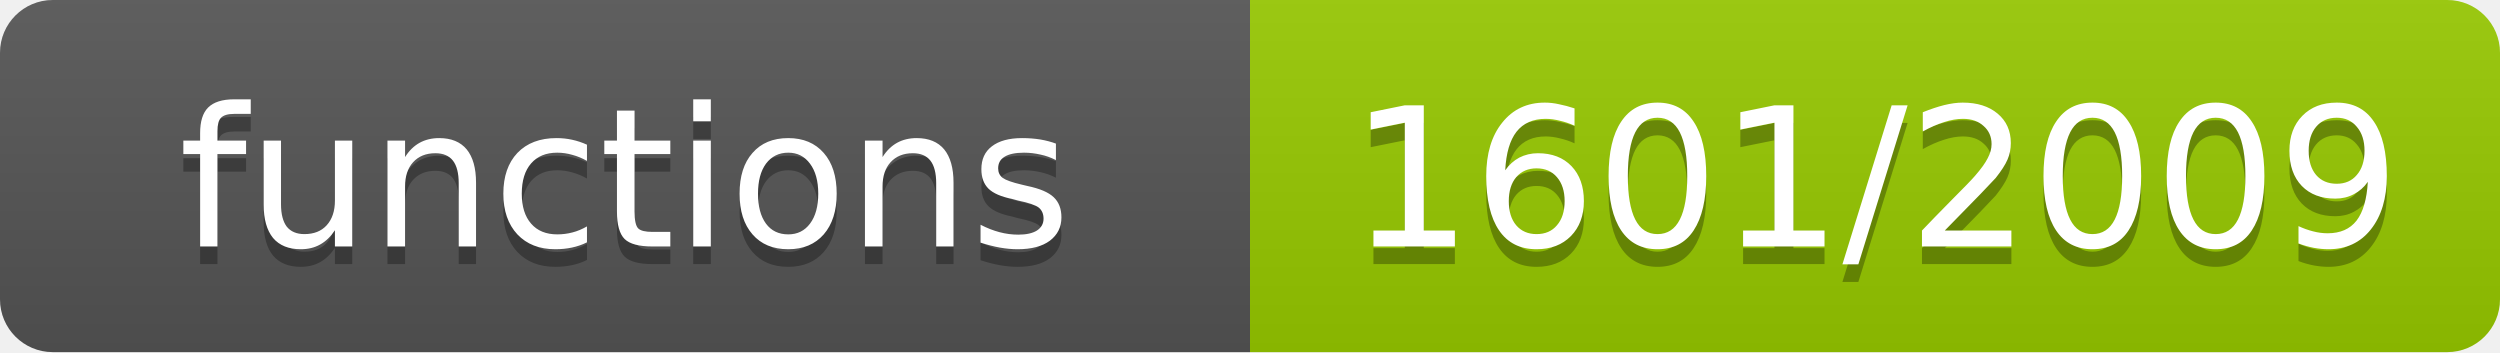
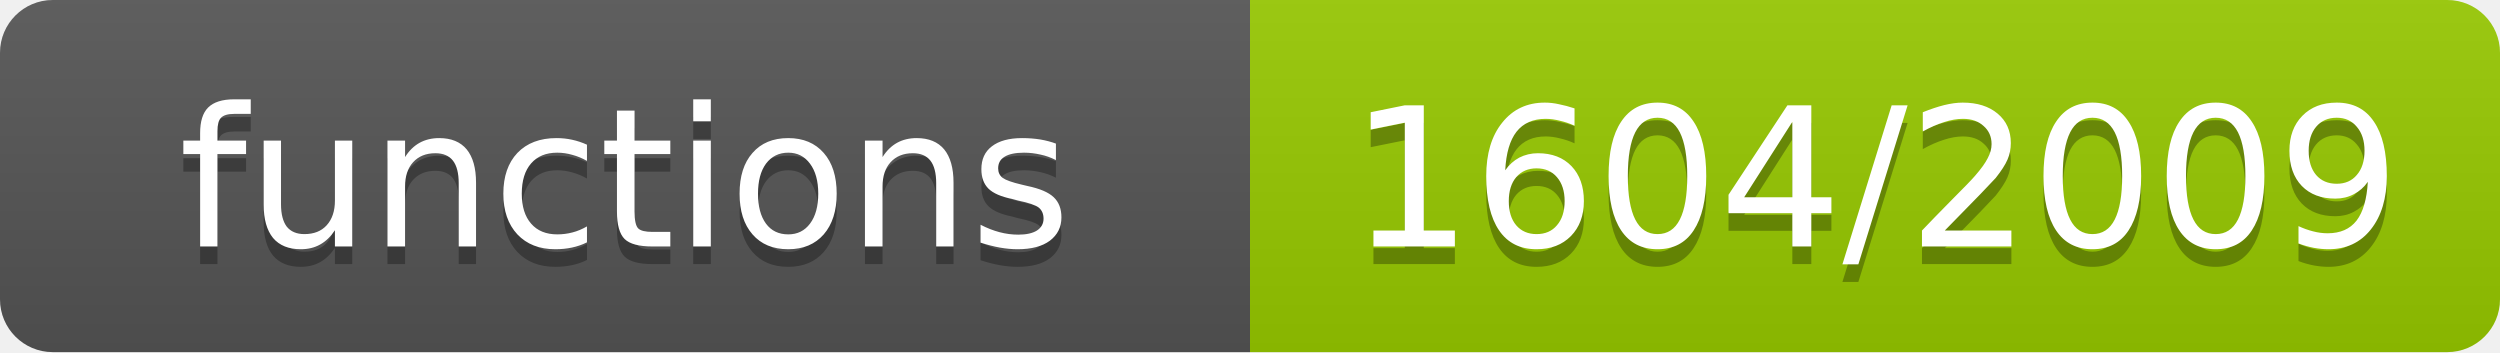
- <svg xmlns="http://www.w3.org/2000/svg" width="142" height="20" role="img" aria-label="functions: 1601/2009">
+ <svg xmlns="http://www.w3.org/2000/svg" width="142" height="20" role="img" aria-label="functions: 1604/2009">
  <linearGradient id="s" x2="0" y2="100%">
    <stop offset="0" stop-color="#bbb" stop-opacity=".1" />
    <stop offset="1" stop-opacity=".1" />
  </linearGradient>
  <clipPath id="r">
    <rect width="142" height="20" rx="3" fill="#fff" />
  </clipPath>
  <g clip-path="url(#r)">
    <rect width="71" height="20" fill="#555" />
    <rect x="71" width="71" height="20" fill="#97ca00" />
    <rect width="142" height="20" fill="url(#s)" />
  </g>
  <g fill="#fff" text-anchor="middle" font-family="Verdana,Geneva,DejaVu Sans,sans-serif" font-size="11">
    <text x="35.5" y="15" fill="#010101" fill-opacity=".3">functions</text>
    <text x="35.5" y="14">functions</text>
-     <text x="106.5" y="15" fill="#010101" fill-opacity=".3">1601/2009</text>
-     <text x="106.5" y="14">1601/2009</text>
+     <text x="106.5" y="15" fill="#010101" fill-opacity=".3">1604/2009</text>
+     <text x="106.5" y="14">1604/2009</text>
  </g>
</svg>
